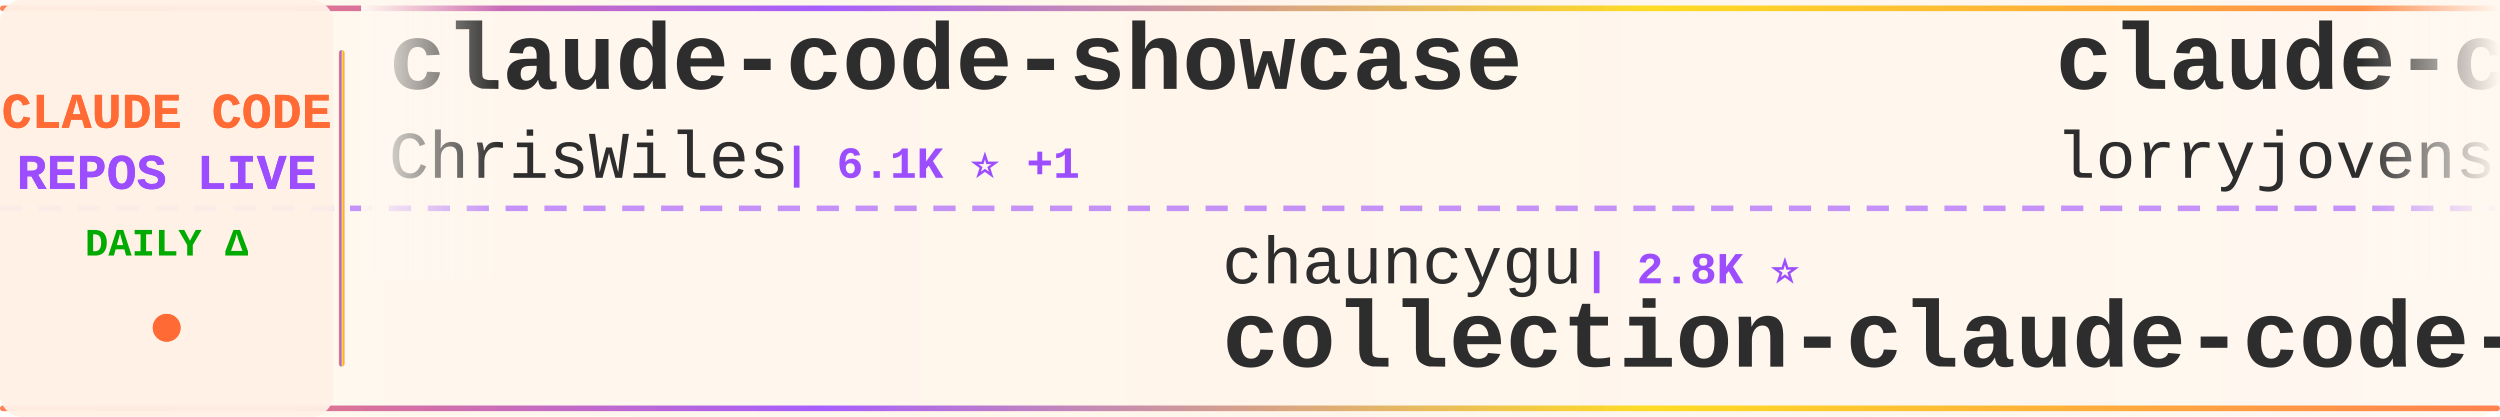
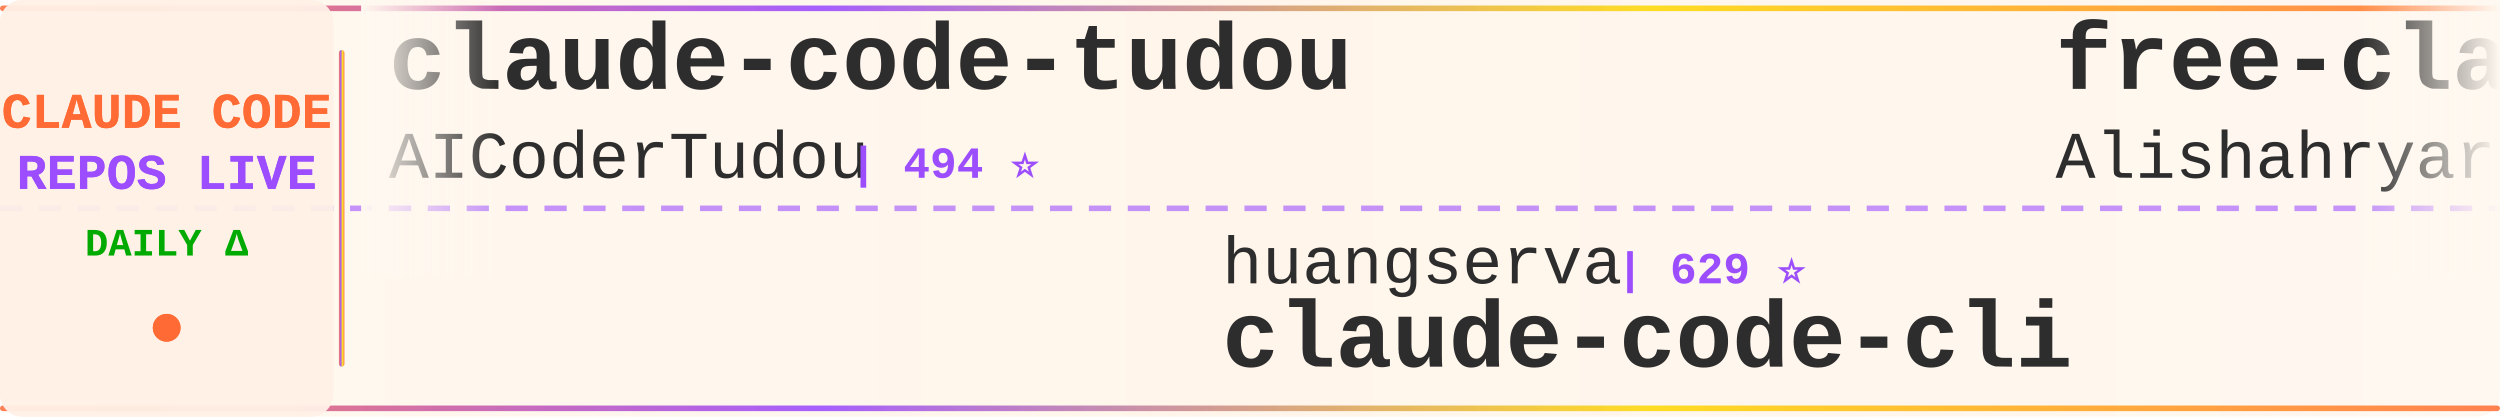
<svg xmlns="http://www.w3.org/2000/svg" width="900" height="150">
  <defs>
    <linearGradient id="tickerBg" x1="0%" y1="0%" x2="100%" y2="0%">
      <stop offset="0%" style="stop-color:#fff8f0;stop-opacity:0.98" />
      <stop offset="50%" style="stop-color:#fff5eb;stop-opacity:1" />
      <stop offset="100%" style="stop-color:#fff8f0;stop-opacity:0.98" />
    </linearGradient>
    <linearGradient id="borderGrad" x1="0%" y1="0%" x2="100%" y2="0%">
      <stop offset="0%" style="stop-color:#FF6B35;stop-opacity:0.85">
        <animate attributeName="stop-opacity" values="0.85;1;0.85" dur="2s" repeatCount="indefinite" />
      </stop>
      <stop offset="33%" style="stop-color:#9C4EFF;stop-opacity:0.9">
        <animate attributeName="stop-opacity" values="0.9;1;0.9" dur="2.2s" repeatCount="indefinite" />
      </stop>
      <stop offset="66%" style="stop-color:#FFD700;stop-opacity:0.85">
        <animate attributeName="stop-opacity" values="0.85;1;0.85" dur="1.8s" repeatCount="indefinite" />
      </stop>
      <stop offset="100%" style="stop-color:#FF6B35;stop-opacity:0.85">
        <animate attributeName="stop-opacity" values="0.85;1;0.85" dur="2s" repeatCount="indefinite" />
      </stop>
    </linearGradient>
    <filter id="textGlow">
      <feGaussianBlur stdDeviation="0.15" result="coloredBlur" />
      <feMerge>
        <feMergeNode in="coloredBlur" />
        <feMergeNode in="SourceGraphic" />
      </feMerge>
    </filter>
    <filter id="metricGlow">
      <feGaussianBlur stdDeviation="0.2" result="coloredBlur" />
      <feMerge>
        <feMergeNode in="coloredBlur" />
        <feMergeNode in="SourceGraphic" />
      </feMerge>
    </filter>
    <linearGradient id="leftFade" x1="0%" y1="0%" x2="100%" y2="0%">
      <stop offset="0%" style="stop-color:#fff8f0;stop-opacity:1" />
      <stop offset="100%" style="stop-color:#fff8f0;stop-opacity:0" />
    </linearGradient>
    <linearGradient id="rightFade" x1="0%" y1="0%" x2="100%" y2="0%">
      <stop offset="0%" style="stop-color:#fff8f0;stop-opacity:0" />
      <stop offset="100%" style="stop-color:#fff8f0;stop-opacity:1" />
    </linearGradient>
  </defs>
  <rect width="900" height="150" fill="url(#tickerBg)" rx="8" />
  <rect x="0" y="2" width="900" height="2" fill="url(#borderGrad)" rx="1" />
  <rect x="0" y="146" width="900" height="2" fill="url(#borderGrad)" rx="1" />
  <line x1="0" y1="75" x2="900" y2="75" stroke="#9C4EFF" stroke-width="2" stroke-dasharray="8 6" opacity="0.6" />
  <rect x="0" y="0" width="120" height="150" fill="#fff0e6" opacity="0.95" rx="8" />
  <text x="60" y="46" font-family="'Courier New', monospace" font-size="18" font-weight="bold" fill="#FF6B35" text-anchor="middle" filter="url(#textGlow)">
    CLAUDE CODE
  </text>
  <text x="60" y="68" font-family="'Courier New', monospace" font-size="18" font-weight="bold" fill="#9C4EFF" text-anchor="middle" filter="url(#textGlow)">
    REPOS LIVE
  </text>
  <text x="60" y="92" font-family="'Courier New', monospace" font-size="14" font-weight="bold" fill="#00aa00" text-anchor="middle">
    DAILY Δ
  </text>
  <circle cx="60" cy="118" r="5" fill="#FF6B35" filter="url(#metricGlow)">
    <animate attributeName="r" values="4;6;4" dur="1.5s" repeatCount="indefinite" />
    <animate attributeName="opacity" values="0.6;1;0.6" dur="1.5s" repeatCount="indefinite" />
  </circle>
  <rect x="122" y="18" width="2" height="114" fill="url(#borderGrad)" rx="1" />
  <clipPath id="tickerClip">
    <rect x="130" y="0" width="770" height="150" />
  </clipPath>
  <g clip-path="url(#tickerClip)">
    <g id="tickerItems">
      <animateTransform attributeName="transform" attributeType="XML" type="translate" from="0 0" to="-3000 0" dur="54s" repeatCount="indefinite" />
      <g transform="translate(0, 0)">
-         <text x="140" y="32" font-family="'Courier New', monospace" font-size="34" font-weight="bold" fill="#2d2d2d">claude-code-showcase</text>
-         <text x="140" y="64" font-family="'Courier New', monospace" font-size="24" font-weight="normal" fill="#2d2d2d" opacity="1.0">ChrisWiles</text>
-         <text x="282" y="64" font-family="'Courier New', monospace" font-size="16" font-weight="bold" fill="#9C4EFF"> | 6.1K ⭐ +1</text>
+         <text x="140" y="32" font-family="'Courier New', monospace" font-size="34" font-weight="bold" fill="#2d2d2d">claude-code-tudou</text>
+         <text x="140" y="64" font-family="'Courier New', monospace" font-size="24" font-weight="normal" fill="#2d2d2d" opacity="1.0">AICoderTudou</text>
+         <text x="306" y="64" font-family="'Courier New', monospace" font-size="16" font-weight="bold" fill="#9C4EFF"> | 494 ⭐</text>
      </g>
      <g transform="translate(300, 0)">
-         <text x="140" y="102" font-family="'Courier New', monospace" font-size="24" font-weight="normal" fill="#2d2d2d" opacity="1.0">chauncygu</text>
-         <text x="270" y="102" font-family="'Courier New', monospace" font-size="16" font-weight="bold" fill="#9C4EFF"> | 2.8K ⭐</text>
-         <text x="140" y="132" font-family="'Courier New', monospace" font-size="34" font-weight="bold" fill="#2d2d2d">collection-claude-code-s...</text>
+         <text x="140" y="102" font-family="'Courier New', monospace" font-size="24" font-weight="normal" fill="#2d2d2d" opacity="1.0">huangserva</text>
+         <text x="282" y="102" font-family="'Courier New', monospace" font-size="16" font-weight="bold" fill="#9C4EFF"> | 629 ⭐</text>
+         <text x="140" y="132" font-family="'Courier New', monospace" font-size="34" font-weight="bold" fill="#2d2d2d">claude-code-cli</text>
      </g>
      <g transform="translate(600, 0)">
-         <text x="140" y="32" font-family="'Courier New', monospace" font-size="34" font-weight="bold" fill="#2d2d2d">claude-code-rust</text>
-         <text x="140" y="64" font-family="'Courier New', monospace" font-size="24" font-weight="normal" fill="#2d2d2d" opacity="1.0">lorryjovens-hub</text>
-         <text x="342" y="64" font-family="'Courier New', monospace" font-size="16" font-weight="bold" fill="#9C4EFF"> | 1.7K ⭐</text>
+         <text x="140" y="32" font-family="'Courier New', monospace" font-size="34" font-weight="bold" fill="#2d2d2d">free-claude-code</text>
+         <text x="140" y="64" font-family="'Courier New', monospace" font-size="24" font-weight="normal" fill="#2d2d2d" opacity="1.0">Alishahryar1</text>
+         <text x="306" y="64" font-family="'Courier New', monospace" font-size="16" font-weight="bold" fill="#9C4EFF"> | 55.4K ⭐ +17</text>
      </g>
      <g transform="translate(900, 0)">
-         <text x="140" y="102" font-family="'Courier New', monospace" font-size="24" font-weight="normal" fill="#2d2d2d" opacity="1.0">asgeirtj</text>
-         <text x="258" y="102" font-family="'Courier New', monospace" font-size="16" font-weight="bold" fill="#9C4EFF"> | 67.4K ⭐ +13</text>
-         <text x="140" y="132" font-family="'Courier New', monospace" font-size="34" font-weight="bold" fill="#2d2d2d">system_prompts_leaks</text>
+         <text x="140" y="102" font-family="'Courier New', monospace" font-size="24" font-weight="normal" fill="#2d2d2d" opacity="1.0">multica-ai</text>
+         <text x="282" y="102" font-family="'Courier New', monospace" font-size="16" font-weight="bold" fill="#9C4EFF"> | 213.9K ⭐ +67</text>
+         <text x="140" y="132" font-family="'Courier New', monospace" font-size="34" font-weight="bold" fill="#2d2d2d">andrej-karpathy-skills</text>
      </g>
      <g transform="translate(1200, 0)">
-         <text x="140" y="32" font-family="'Courier New', monospace" font-size="34" font-weight="bold" fill="#2d2d2d">Claude-Code-Usage-Monito...</text>
-         <text x="140" y="64" font-family="'Courier New', monospace" font-size="24" font-weight="normal" fill="#2d2d2d" opacity="1.0">Maciek-roboblog</text>
-         <text x="342" y="64" font-family="'Courier New', monospace" font-size="16" font-weight="bold" fill="#9C4EFF"> | 8.7K ⭐</text>
+         <text x="140" y="32" font-family="'Courier New', monospace" font-size="34" font-weight="bold" fill="#2d2d2d">claude-code-source</text>
+         <text x="140" y="64" font-family="'Courier New', monospace" font-size="24" font-weight="normal" fill="#2d2d2d" opacity="1.0">JrCx7scC</text>
+         <text x="258" y="64" font-family="'Courier New', monospace" font-size="16" font-weight="bold" fill="#9C4EFF"> | 376 ⭐</text>
      </g>
      <g transform="translate(1500, 0)">
-         <text x="140" y="102" font-family="'Courier New', monospace" font-size="24" font-weight="normal" fill="#2d2d2d" opacity="1.0">digitalsamba</text>
-         <text x="306" y="102" font-family="'Courier New', monospace" font-size="16" font-weight="bold" fill="#9C4EFF"> | 2.1K ⭐</text>
-         <text x="140" y="132" font-family="'Courier New', monospace" font-size="34" font-weight="bold" fill="#2d2d2d">claude-code-video-toolki...</text>
+         <text x="140" y="102" font-family="'Courier New', monospace" font-size="24" font-weight="normal" fill="#2d2d2d" opacity="1.0">nicedreamzapp</text>
+         <text x="318" y="102" font-family="'Courier New', monospace" font-size="16" font-weight="bold" fill="#9C4EFF"> | 3.3K ⭐</text>
+         <text x="140" y="132" font-family="'Courier New', monospace" font-size="34" font-weight="bold" fill="#2d2d2d">claude-code-local</text>
      </g>
      <g transform="translate(1800, 0)">
-         <text x="140" y="32" font-family="'Courier New', monospace" font-size="34" font-weight="bold" fill="#2d2d2d">claude_code_src</text>
-         <text x="140" y="64" font-family="'Courier New', monospace" font-size="24" font-weight="normal" fill="#2d2d2d" opacity="1.0">ponponon</text>
-         <text x="258" y="64" font-family="'Courier New', monospace" font-size="16" font-weight="bold" fill="#9C4EFF"> | 2.3K ⭐</text>
+         <text x="140" y="32" font-family="'Courier New', monospace" font-size="34" font-weight="bold" fill="#2d2d2d">how-claude-code-works</text>
+         <text x="140" y="64" font-family="'Courier New', monospace" font-size="24" font-weight="normal" fill="#2d2d2d" opacity="1.0">Windy3f3f3f3f</text>
+         <text x="318" y="64" font-family="'Courier New', monospace" font-size="16" font-weight="bold" fill="#9C4EFF"> | 3.6K ⭐ +1</text>
      </g>
      <g transform="translate(2100, 0)">
        <text x="140" y="102" font-family="'Courier New', monospace" font-size="24" font-weight="normal" fill="#2d2d2d" opacity="1.0">pengchengneo</text>
-         <text x="306" y="102" font-family="'Courier New', monospace" font-size="16" font-weight="bold" fill="#9C4EFF"> | 1.8K ⭐</text>
+         <text x="306" y="102" font-family="'Courier New', monospace" font-size="16" font-weight="bold" fill="#9C4EFF"> | 1.8K ⭐ +1</text>
        <text x="140" y="132" font-family="'Courier New', monospace" font-size="34" font-weight="bold" fill="#2d2d2d">Claude-Code</text>
      </g>
      <g transform="translate(2400, 0)">
-         <text x="140" y="32" font-family="'Courier New', monospace" font-size="34" font-weight="bold" fill="#2d2d2d">claude-code-local</text>
-         <text x="140" y="64" font-family="'Courier New', monospace" font-size="24" font-weight="normal" fill="#2d2d2d" opacity="1.0">nicedreamzapp</text>
-         <text x="318" y="64" font-family="'Courier New', monospace" font-size="16" font-weight="bold" fill="#9C4EFF"> | 3.3K ⭐ +1</text>
+         <text x="140" y="32" font-family="'Courier New', monospace" font-size="34" font-weight="bold" fill="#2d2d2d">ClaudeCodeAgents</text>
+         <text x="140" y="64" font-family="'Courier New', monospace" font-size="24" font-weight="normal" fill="#2d2d2d" opacity="1.0">darcyegb</text>
+         <text x="258" y="64" font-family="'Courier New', monospace" font-size="16" font-weight="bold" fill="#9C4EFF"> | 765 ⭐</text>
      </g>
      <g transform="translate(2700, 0)">
-         <text x="140" y="102" font-family="'Courier New', monospace" font-size="24" font-weight="normal" fill="#2d2d2d" opacity="1.0">huangjia2019</text>
-         <text x="306" y="102" font-family="'Courier New', monospace" font-size="16" font-weight="bold" fill="#9C4EFF"> | 1.1K ⭐ +1</text>
-         <text x="140" y="132" font-family="'Courier New', monospace" font-size="34" font-weight="bold" fill="#2d2d2d">claude-code-engineering</text>
+         <text x="140" y="102" font-family="'Courier New', monospace" font-size="24" font-weight="normal" fill="#2d2d2d" opacity="1.0">oboard</text>
+         <text x="234" y="102" font-family="'Courier New', monospace" font-size="16" font-weight="bold" fill="#9C4EFF"> | 3.3K ⭐</text>
+         <text x="140" y="132" font-family="'Courier New', monospace" font-size="34" font-weight="bold" fill="#2d2d2d">claude-code-rev</text>
      </g>
      <g transform="translate(3000, 0)">
-         <text x="140" y="32" font-family="'Courier New', monospace" font-size="34" font-weight="bold" fill="#2d2d2d">claude-code-showcase</text>
-         <text x="140" y="64" font-family="'Courier New', monospace" font-size="24" font-weight="normal" fill="#2d2d2d" opacity="1.0">ChrisWiles</text>
-         <text x="282" y="64" font-family="'Courier New', monospace" font-size="16" font-weight="bold" fill="#9C4EFF"> | 6.1K ⭐ +1</text>
+         <text x="140" y="32" font-family="'Courier New', monospace" font-size="34" font-weight="bold" fill="#2d2d2d">claude-code-tudou</text>
+         <text x="140" y="64" font-family="'Courier New', monospace" font-size="24" font-weight="normal" fill="#2d2d2d" opacity="1.0">AICoderTudou</text>
+         <text x="306" y="64" font-family="'Courier New', monospace" font-size="16" font-weight="bold" fill="#9C4EFF"> | 494 ⭐</text>
      </g>
      <g transform="translate(3300, 0)">
-         <text x="140" y="102" font-family="'Courier New', monospace" font-size="24" font-weight="normal" fill="#2d2d2d" opacity="1.0">chauncygu</text>
-         <text x="270" y="102" font-family="'Courier New', monospace" font-size="16" font-weight="bold" fill="#9C4EFF"> | 2.8K ⭐</text>
-         <text x="140" y="132" font-family="'Courier New', monospace" font-size="34" font-weight="bold" fill="#2d2d2d">collection-claude-code-s...</text>
+         <text x="140" y="102" font-family="'Courier New', monospace" font-size="24" font-weight="normal" fill="#2d2d2d" opacity="1.0">huangserva</text>
+         <text x="282" y="102" font-family="'Courier New', monospace" font-size="16" font-weight="bold" fill="#9C4EFF"> | 629 ⭐</text>
+         <text x="140" y="132" font-family="'Courier New', monospace" font-size="34" font-weight="bold" fill="#2d2d2d">claude-code-cli</text>
      </g>
      <g transform="translate(3600, 0)">
-         <text x="140" y="32" font-family="'Courier New', monospace" font-size="34" font-weight="bold" fill="#2d2d2d">claude-code-rust</text>
-         <text x="140" y="64" font-family="'Courier New', monospace" font-size="24" font-weight="normal" fill="#2d2d2d" opacity="1.0">lorryjovens-hub</text>
-         <text x="342" y="64" font-family="'Courier New', monospace" font-size="16" font-weight="bold" fill="#9C4EFF"> | 1.7K ⭐</text>
+         <text x="140" y="32" font-family="'Courier New', monospace" font-size="34" font-weight="bold" fill="#2d2d2d">free-claude-code</text>
+         <text x="140" y="64" font-family="'Courier New', monospace" font-size="24" font-weight="normal" fill="#2d2d2d" opacity="1.0">Alishahryar1</text>
+         <text x="306" y="64" font-family="'Courier New', monospace" font-size="16" font-weight="bold" fill="#9C4EFF"> | 55.4K ⭐ +17</text>
      </g>
      <g transform="translate(3900, 0)">
-         <text x="140" y="102" font-family="'Courier New', monospace" font-size="24" font-weight="normal" fill="#2d2d2d" opacity="1.0">asgeirtj</text>
-         <text x="258" y="102" font-family="'Courier New', monospace" font-size="16" font-weight="bold" fill="#9C4EFF"> | 67.4K ⭐ +13</text>
-         <text x="140" y="132" font-family="'Courier New', monospace" font-size="34" font-weight="bold" fill="#2d2d2d">system_prompts_leaks</text>
+         <text x="140" y="102" font-family="'Courier New', monospace" font-size="24" font-weight="normal" fill="#2d2d2d" opacity="1.0">multica-ai</text>
+         <text x="282" y="102" font-family="'Courier New', monospace" font-size="16" font-weight="bold" fill="#9C4EFF"> | 213.9K ⭐ +67</text>
+         <text x="140" y="132" font-family="'Courier New', monospace" font-size="34" font-weight="bold" fill="#2d2d2d">andrej-karpathy-skills</text>
      </g>
    </g>
  </g>
  <rect x="130" y="0" width="50" height="100" fill="url(#leftFade)" />
  <rect x="850" y="0" width="50" height="100" fill="url(#rightFade)" />
</svg>
